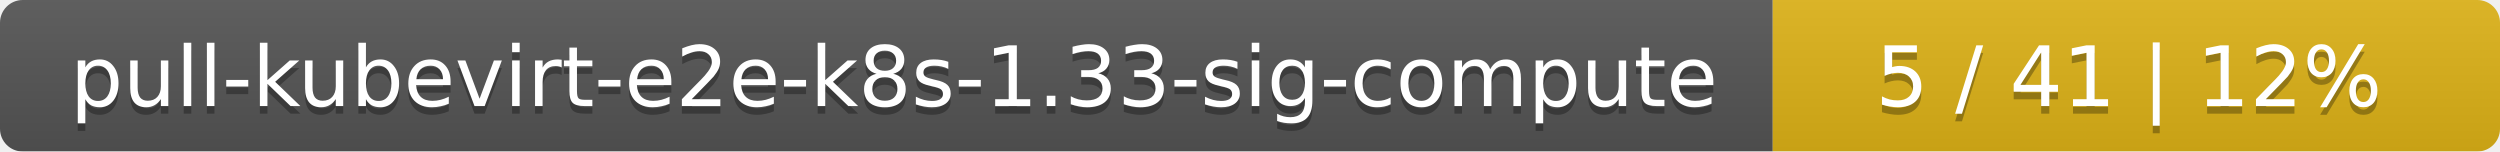
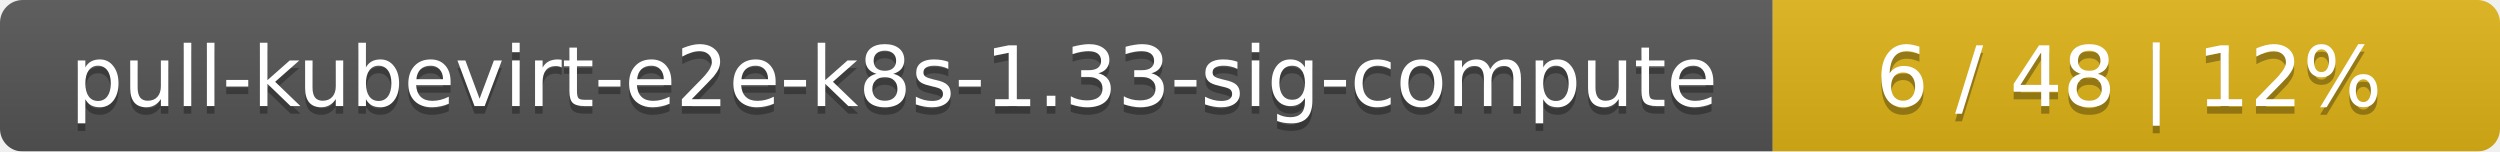
<svg xmlns="http://www.w3.org/2000/svg" width="330" height="20">
  <linearGradient id="smooth" x2="0" y2="100%">
    <stop offset="0" stop-color="#bbb" stop-opacity=".1" />
    <stop offset="1" stop-opacity=".1" />
  </linearGradient>
  <mask id="round">
    <rect width="330" height="20" rx="3" fill="#fff" />
  </mask>
  <g mask="url(#round)">
    <rect width="234" height="20" fill="#555" />
    <rect x="234" width="96" height="20" fill="#dfb317" />
    <rect width="330" height="20" fill="url(#smooth)" />
  </g>
  <g fill="#fff" text-anchor="middle" font-family="DejaVu Sans,Verdana,Geneva,sans-serif" font-size="11">
    <text x="118" y="15" fill="#010101" fill-opacity=".3">pull-kubevirt-e2e-k8s-1.33-sig-compute</text>
    <text x="118" y="14">pull-kubevirt-e2e-k8s-1.33-sig-compute</text>
-     <text x="281" y="15" fill="#010101" fill-opacity=".3">5 / 41    |    12%</text>
-     <text x="281" y="14">5 / 41    |    12%</text>
+     <text x="281" y="15" fill="#010101" fill-opacity=".3">6 / 48    |    12%</text>
+     <text x="281" y="14">6 / 48    |    12%</text>
  </g>
</svg>
